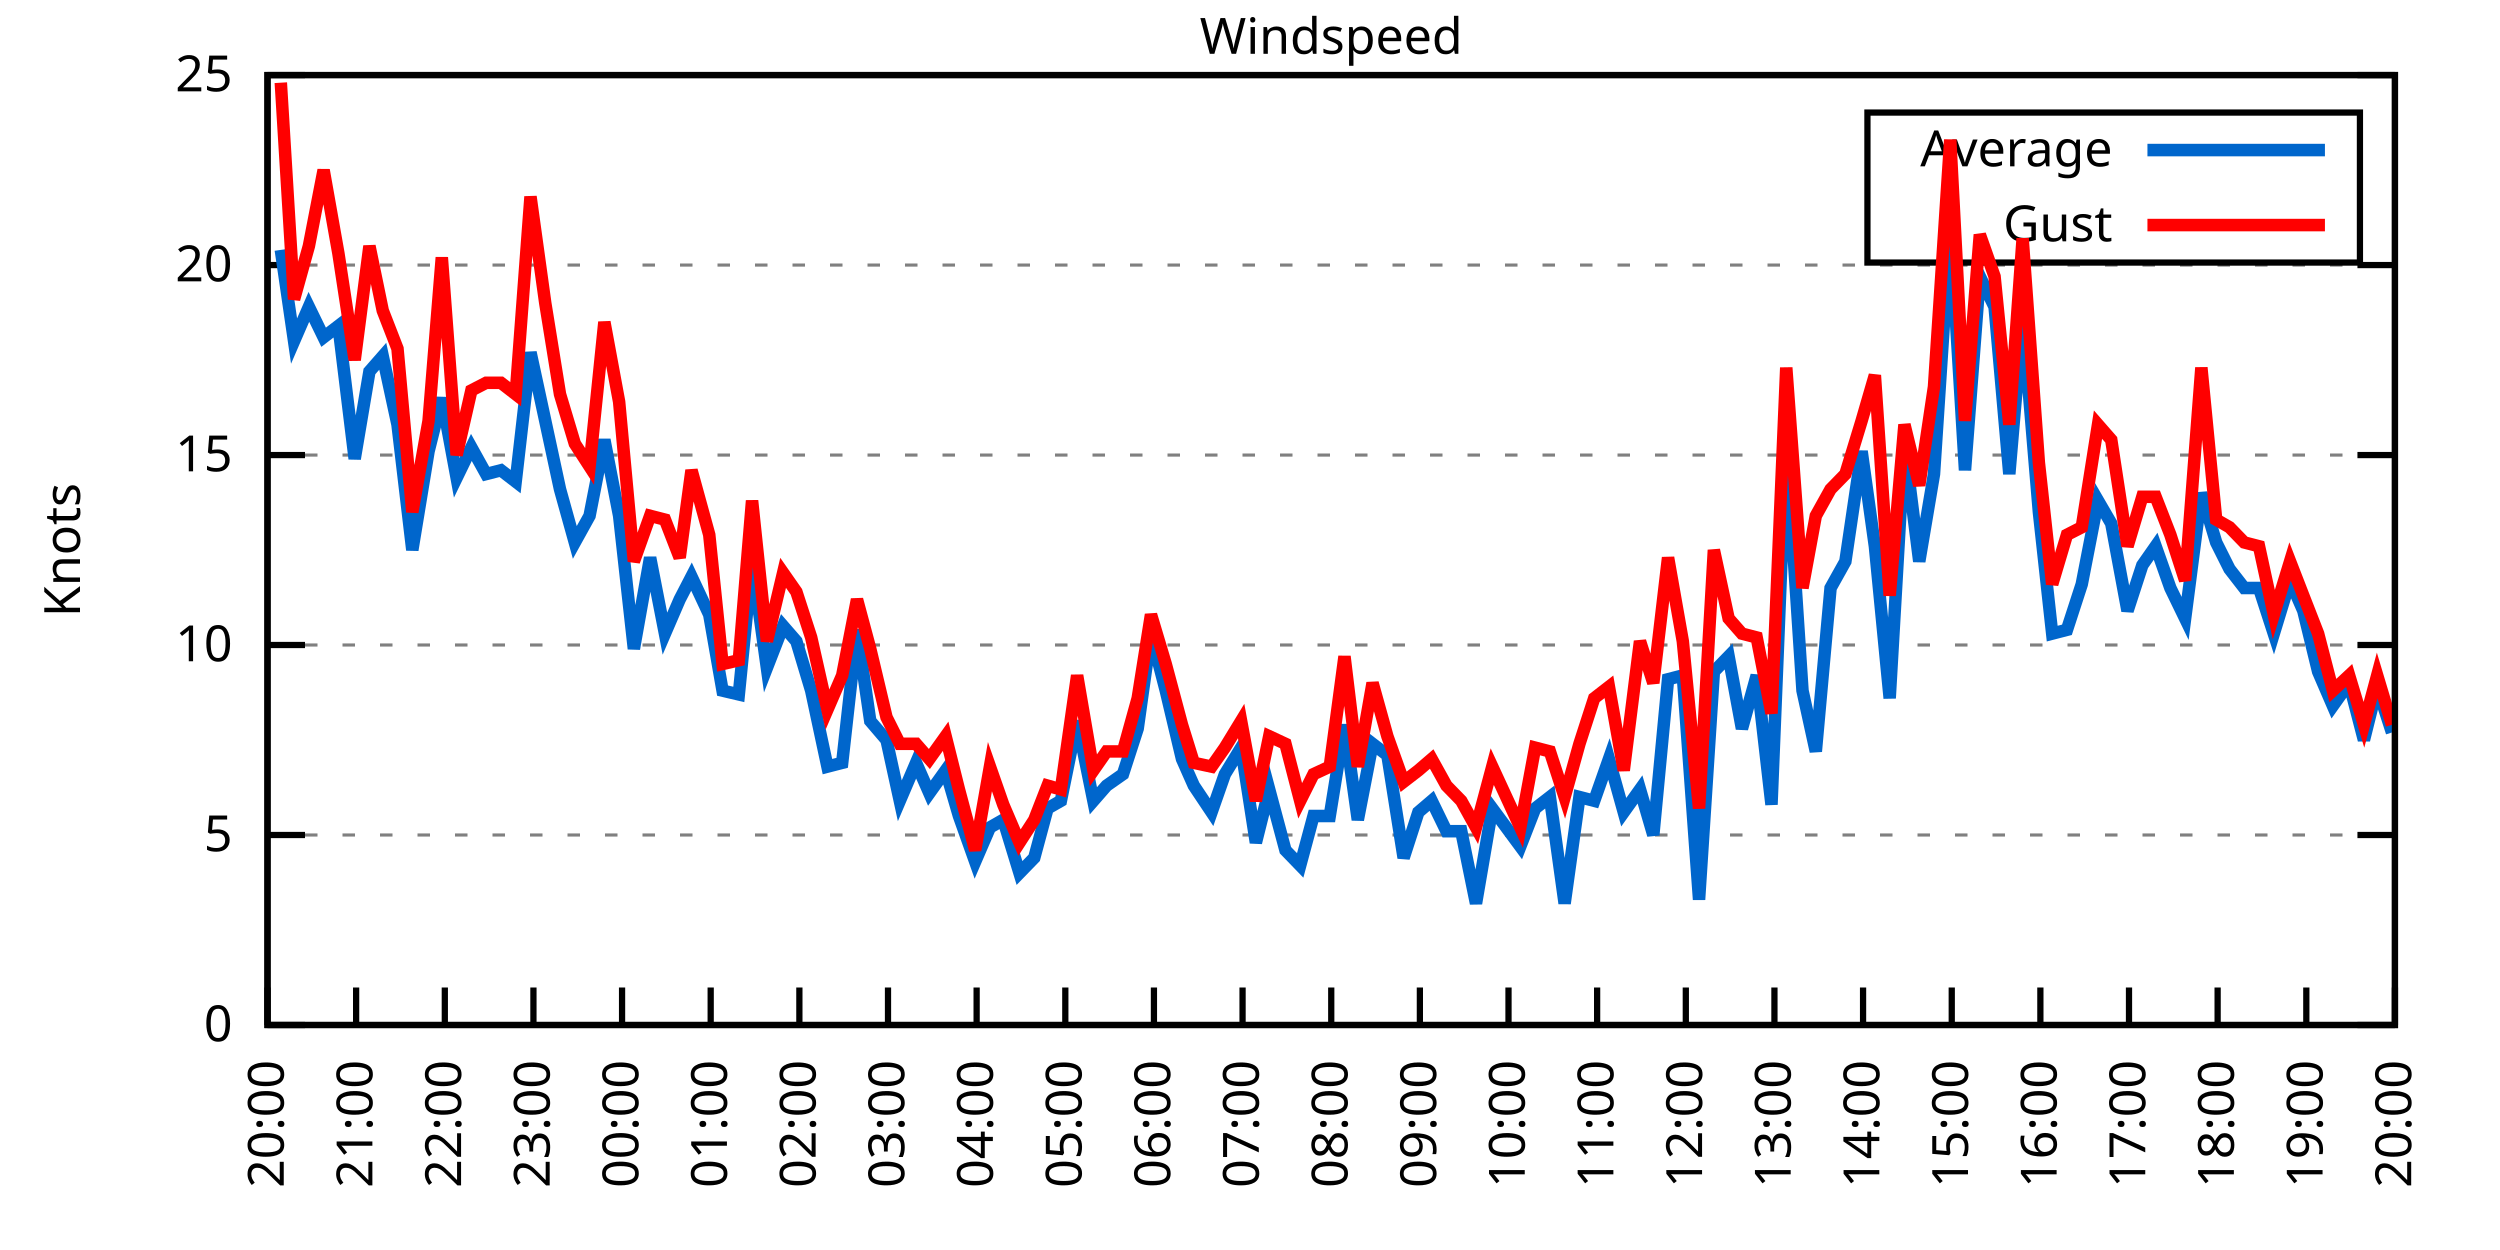
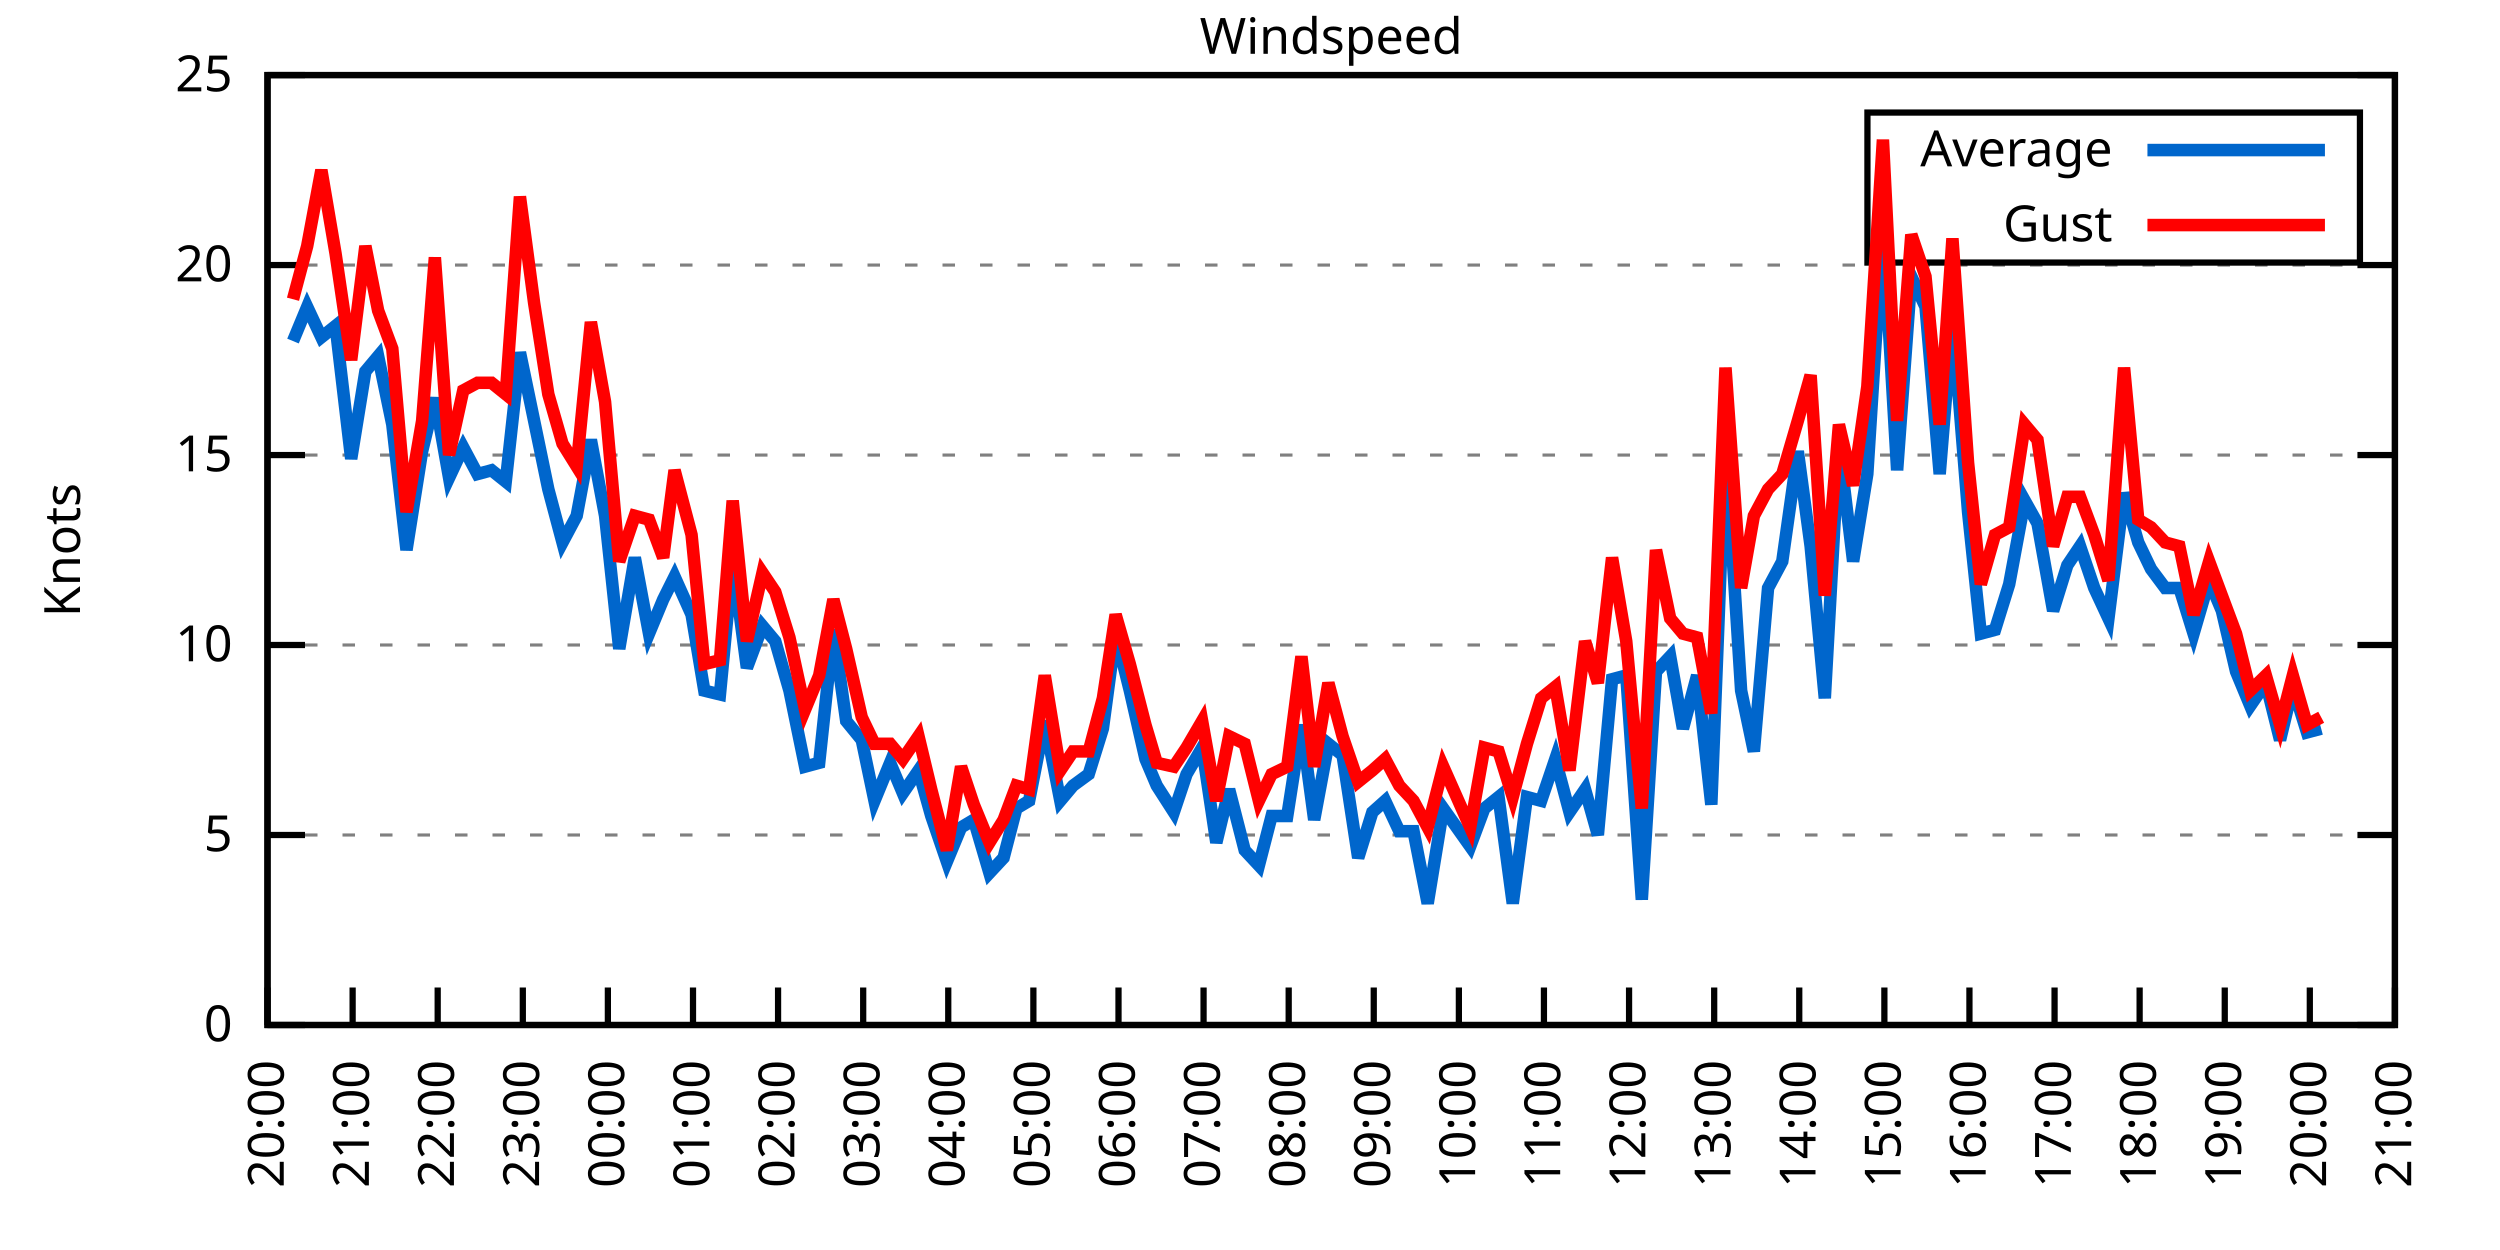
<svg xmlns="http://www.w3.org/2000/svg" xmlns:xlink="http://www.w3.org/1999/xlink" width="400" height="200" viewBox="0 0 400 200">
  <g id="gnuplot_canvas">
    <rect x="0" y="0" width="400" height="200" fill="none" />
    <defs>
      <circle id="gpDot" r="0.5" stroke-width="0.5" stroke="currentColor" />
      <path id="gpPt0" stroke-width="0.333" stroke="currentColor" d="M-1,0 h2 M0,-1 v2" />
      <path id="gpPt1" stroke-width="0.333" stroke="currentColor" d="M-1,-1 L1,1 M1,-1 L-1,1" />
      <path id="gpPt2" stroke-width="0.333" stroke="currentColor" d="M-1,0 L1,0 M0,-1 L0,1 M-1,-1 L1,1 M-1,1 L1,-1" />
      <rect id="gpPt3" stroke-width="0.333" stroke="currentColor" x="-1" y="-1" width="2" height="2" />
      <rect id="gpPt4" stroke-width="0.333" stroke="currentColor" fill="currentColor" x="-1" y="-1" width="2" height="2" />
      <circle id="gpPt5" stroke-width="0.333" stroke="currentColor" cx="0" cy="0" r="1" />
      <use xlink:href="#gpPt5" id="gpPt6" fill="currentColor" stroke="none" />
      <path id="gpPt7" stroke-width="0.333" stroke="currentColor" d="M0,-1.33 L-1.33,0.67 L1.33,0.67 z" />
      <use xlink:href="#gpPt7" id="gpPt8" fill="currentColor" stroke="none" />
      <use xlink:href="#gpPt7" id="gpPt9" stroke="currentColor" transform="rotate(180)" />
      <use xlink:href="#gpPt9" id="gpPt10" fill="currentColor" stroke="none" />
      <use xlink:href="#gpPt3" id="gpPt11" stroke="currentColor" transform="rotate(45)" />
      <use xlink:href="#gpPt11" id="gpPt12" fill="currentColor" stroke="none" />
      <path id="gpPt13" stroke-width="0.333" stroke="currentColor" d="M0,1.330 L1.265,0.411 L0.782,-1.067 L-0.782,-1.076 L-1.265,0.411 z" />
      <use xlink:href="#gpPt13" id="gpPt14" fill="currentColor" stroke="none" />
      <filter id="textbox" filterUnits="objectBoundingBox" x="0" y="0" height="1" width="1">
        <feFlood flood-color="white" flood-opacity="1" result="bgnd" />
        <feComposite in="SourceGraphic" in2="bgnd" operator="atop" />
      </filter>
      <filter id="greybox" filterUnits="objectBoundingBox" x="0" y="0" height="1" width="1">
        <feFlood flood-color="lightgrey" flood-opacity="1" result="grey" />
        <feComposite in="SourceGraphic" in2="grey" operator="atop" />
      </filter>
    </defs>
    <g fill="none" color="white" stroke="currentColor" stroke-width="1.00" stroke-linecap="butt" stroke-linejoin="miter">
</g>
    <g fill="none" color="black" stroke="currentColor" stroke-width="1.00" stroke-linecap="butt" stroke-linejoin="miter">
      <g stroke="none" shape-rendering="crispEdges">
        <polygon fill="rgb(255, 255, 255)" points="42.80,164.00 383.18,164.00 383.18,12.02 42.80,12.02 " />
      </g>
    </g>
    <g fill="none" color="black" stroke="currentColor" stroke-width="1.00" stroke-linecap="butt" stroke-linejoin="miter">
</g>
    <g fill="none" color="black" stroke="black" stroke-width="0.50" stroke-linecap="butt" stroke-linejoin="miter">
</g>
    <g fill="none" color="gray" stroke="currentColor" stroke-width="0.50" stroke-linecap="butt" stroke-linejoin="miter">
      <path stroke="gray" stroke-dasharray="2,4" class="gridline" d="M42.80,164.00 L383.19,164.00  " />
    </g>
    <g fill="none" color="gray" stroke="gray" stroke-width="1.00" stroke-linecap="butt" stroke-linejoin="miter">
</g>
    <g fill="none" color="black" stroke="currentColor" stroke-width="1.00" stroke-linecap="butt" stroke-linejoin="miter">
      <path stroke="black" d="M42.80,164.00 L48.80,164.00 M383.19,164.00 L377.19,164.00  " />
      <g transform="translate(37.20,166.60)" stroke="none" fill="black" font-family="Sans" font-size="8.00" text-anchor="end">
        <text>
          <tspan font-family="Sans"> 0</tspan>
        </text>
      </g>
    </g>
    <g fill="none" color="black" stroke="currentColor" stroke-width="1.00" stroke-linecap="butt" stroke-linejoin="miter">
</g>
    <g fill="none" color="black" stroke="black" stroke-width="0.50" stroke-linecap="butt" stroke-linejoin="miter">
</g>
    <g fill="none" color="gray" stroke="currentColor" stroke-width="0.50" stroke-linecap="butt" stroke-linejoin="miter">
      <path stroke="gray" stroke-dasharray="2,4" class="gridline" d="M42.80,133.60 L383.19,133.60  " />
    </g>
    <g fill="none" color="gray" stroke="gray" stroke-width="1.00" stroke-linecap="butt" stroke-linejoin="miter">
</g>
    <g fill="none" color="black" stroke="currentColor" stroke-width="1.00" stroke-linecap="butt" stroke-linejoin="miter">
      <path stroke="black" d="M42.80,133.60 L48.80,133.60 M383.19,133.60 L377.19,133.60  " />
      <g transform="translate(37.20,136.20)" stroke="none" fill="black" font-family="Sans" font-size="8.00" text-anchor="end">
        <text>
          <tspan font-family="Sans"> 5</tspan>
        </text>
      </g>
    </g>
    <g fill="none" color="black" stroke="currentColor" stroke-width="1.00" stroke-linecap="butt" stroke-linejoin="miter">
</g>
    <g fill="none" color="black" stroke="black" stroke-width="0.50" stroke-linecap="butt" stroke-linejoin="miter">
</g>
    <g fill="none" color="gray" stroke="currentColor" stroke-width="0.50" stroke-linecap="butt" stroke-linejoin="miter">
      <path stroke="gray" stroke-dasharray="2,4" class="gridline" d="M42.80,103.20 L383.19,103.20  " />
    </g>
    <g fill="none" color="gray" stroke="gray" stroke-width="1.00" stroke-linecap="butt" stroke-linejoin="miter">
</g>
    <g fill="none" color="black" stroke="currentColor" stroke-width="1.00" stroke-linecap="butt" stroke-linejoin="miter">
      <path stroke="black" d="M42.80,103.20 L48.80,103.20 M383.19,103.20 L377.19,103.20  " />
      <g transform="translate(37.20,105.80)" stroke="none" fill="black" font-family="Sans" font-size="8.00" text-anchor="end">
        <text>
          <tspan font-family="Sans"> 10</tspan>
        </text>
      </g>
    </g>
    <g fill="none" color="black" stroke="currentColor" stroke-width="1.00" stroke-linecap="butt" stroke-linejoin="miter">
</g>
    <g fill="none" color="black" stroke="black" stroke-width="0.50" stroke-linecap="butt" stroke-linejoin="miter">
</g>
    <g fill="none" color="gray" stroke="currentColor" stroke-width="0.50" stroke-linecap="butt" stroke-linejoin="miter">
      <path stroke="gray" stroke-dasharray="2,4" class="gridline" d="M42.80,72.81 L383.19,72.81  " />
    </g>
    <g fill="none" color="gray" stroke="gray" stroke-width="1.00" stroke-linecap="butt" stroke-linejoin="miter">
</g>
    <g fill="none" color="black" stroke="currentColor" stroke-width="1.00" stroke-linecap="butt" stroke-linejoin="miter">
      <path stroke="black" d="M42.80,72.81 L48.80,72.81 M383.19,72.81 L377.19,72.81  " />
      <g transform="translate(37.20,75.41)" stroke="none" fill="black" font-family="Sans" font-size="8.00" text-anchor="end">
        <text>
          <tspan font-family="Sans"> 15</tspan>
        </text>
      </g>
    </g>
    <g fill="none" color="black" stroke="currentColor" stroke-width="1.00" stroke-linecap="butt" stroke-linejoin="miter">
</g>
    <g fill="none" color="black" stroke="black" stroke-width="0.50" stroke-linecap="butt" stroke-linejoin="miter">
</g>
    <g fill="none" color="gray" stroke="currentColor" stroke-width="0.50" stroke-linecap="butt" stroke-linejoin="miter">
      <path stroke="gray" stroke-dasharray="2,4" class="gridline" d="M42.80,42.41 L383.19,42.41  " />
    </g>
    <g fill="none" color="gray" stroke="gray" stroke-width="1.00" stroke-linecap="butt" stroke-linejoin="miter">
</g>
    <g fill="none" color="black" stroke="currentColor" stroke-width="1.00" stroke-linecap="butt" stroke-linejoin="miter">
      <path stroke="black" d="M42.80,42.41 L48.80,42.41 M383.19,42.41 L377.19,42.41  " />
      <g transform="translate(37.20,45.01)" stroke="none" fill="black" font-family="Sans" font-size="8.00" text-anchor="end">
        <text>
          <tspan font-family="Sans"> 20</tspan>
        </text>
      </g>
    </g>
    <g fill="none" color="black" stroke="currentColor" stroke-width="1.00" stroke-linecap="butt" stroke-linejoin="miter">
</g>
    <g fill="none" color="black" stroke="black" stroke-width="0.50" stroke-linecap="butt" stroke-linejoin="miter">
</g>
    <g fill="none" color="gray" stroke="currentColor" stroke-width="0.50" stroke-linecap="butt" stroke-linejoin="miter">
      <path stroke="gray" stroke-dasharray="2,4" class="gridline" d="M42.80,12.01 L383.19,12.01  " />
    </g>
    <g fill="none" color="gray" stroke="gray" stroke-width="1.00" stroke-linecap="butt" stroke-linejoin="miter">
</g>
    <g fill="none" color="black" stroke="currentColor" stroke-width="1.00" stroke-linecap="butt" stroke-linejoin="miter">
      <path stroke="black" d="M42.80,12.01 L48.80,12.01 M383.19,12.01 L377.19,12.01  " />
      <g transform="translate(37.20,14.61)" stroke="none" fill="black" font-family="Sans" font-size="8.00" text-anchor="end">
        <text>
          <tspan font-family="Sans"> 25</tspan>
        </text>
      </g>
    </g>
    <g fill="none" color="black" stroke="currentColor" stroke-width="1.00" stroke-linecap="butt" stroke-linejoin="miter">
      <path stroke="black" d="M42.80,164.00 L42.80,158.00  " />
      <g transform="translate(45.40,169.60) rotate(270.00)" stroke="none" fill="black" font-family="Sans" font-size="8.00" text-anchor="end">
        <text>
          <tspan font-family="Sans">20:00</tspan>
        </text>
      </g>
    </g>
    <g fill="none" color="black" stroke="currentColor" stroke-width="1.00" stroke-linecap="butt" stroke-linejoin="miter">
-       <path stroke="black" d="M56.98,164.00 L56.98,158.00  " />
-       <g transform="translate(59.58,169.60) rotate(270.00)" stroke="none" fill="black" font-family="Sans" font-size="8.00" text-anchor="end">
+       <path stroke="black" d="M56.42,164.00 L56.42,158.00  " />
+       <g transform="translate(59.02,169.60) rotate(270.00)" stroke="none" fill="black" font-family="Sans" font-size="8.00" text-anchor="end">
        <text>
          <tspan font-family="Sans">21:00</tspan>
        </text>
      </g>
    </g>
    <g fill="none" color="black" stroke="currentColor" stroke-width="1.00" stroke-linecap="butt" stroke-linejoin="miter">
-       <path stroke="black" d="M71.17,164.00 L71.17,158.00  " />
-       <g transform="translate(73.77,169.60) rotate(270.00)" stroke="none" fill="black" font-family="Sans" font-size="8.00" text-anchor="end">
+       <path stroke="black" d="M70.03,164.00 L70.03,158.00  " />
+       <g transform="translate(72.63,169.60) rotate(270.00)" stroke="none" fill="black" font-family="Sans" font-size="8.00" text-anchor="end">
        <text>
          <tspan font-family="Sans">22:00</tspan>
        </text>
      </g>
    </g>
    <g fill="none" color="black" stroke="currentColor" stroke-width="1.00" stroke-linecap="butt" stroke-linejoin="miter">
-       <path stroke="black" d="M85.35,164.00 L85.35,158.00  " />
-       <g transform="translate(87.95,169.60) rotate(270.00)" stroke="none" fill="black" font-family="Sans" font-size="8.00" text-anchor="end">
+       <path stroke="black" d="M83.65,164.00 L83.65,158.00  " />
+       <g transform="translate(86.25,169.60) rotate(270.00)" stroke="none" fill="black" font-family="Sans" font-size="8.00" text-anchor="end">
        <text>
          <tspan font-family="Sans">23:00</tspan>
        </text>
      </g>
    </g>
    <g fill="none" color="black" stroke="currentColor" stroke-width="1.00" stroke-linecap="butt" stroke-linejoin="miter">
-       <path stroke="black" d="M99.53,164.00 L99.53,158.00  " />
-       <g transform="translate(102.13,169.60) rotate(270.00)" stroke="none" fill="black" font-family="Sans" font-size="8.00" text-anchor="end">
+       <path stroke="black" d="M97.26,164.00 L97.26,158.00  " />
+       <g transform="translate(99.86,169.60) rotate(270.00)" stroke="none" fill="black" font-family="Sans" font-size="8.00" text-anchor="end">
        <text>
          <tspan font-family="Sans">00:00</tspan>
        </text>
      </g>
    </g>
    <g fill="none" color="black" stroke="currentColor" stroke-width="1.00" stroke-linecap="butt" stroke-linejoin="miter">
-       <path stroke="black" d="M113.71,164.00 L113.71,158.00  " />
-       <g transform="translate(116.31,169.60) rotate(270.00)" stroke="none" fill="black" font-family="Sans" font-size="8.00" text-anchor="end">
+       <path stroke="black" d="M110.88,164.00 L110.88,158.00  " />
+       <g transform="translate(113.48,169.60) rotate(270.00)" stroke="none" fill="black" font-family="Sans" font-size="8.00" text-anchor="end">
        <text>
          <tspan font-family="Sans">01:00</tspan>
        </text>
      </g>
    </g>
    <g fill="none" color="black" stroke="currentColor" stroke-width="1.00" stroke-linecap="butt" stroke-linejoin="miter">
-       <path stroke="black" d="M127.90,164.00 L127.90,158.00  " />
-       <g transform="translate(130.50,169.60) rotate(270.00)" stroke="none" fill="black" font-family="Sans" font-size="8.00" text-anchor="end">
+       <path stroke="black" d="M124.49,164.00 L124.49,158.00  " />
+       <g transform="translate(127.09,169.60) rotate(270.00)" stroke="none" fill="black" font-family="Sans" font-size="8.00" text-anchor="end">
        <text>
          <tspan font-family="Sans">02:00</tspan>
        </text>
      </g>
    </g>
    <g fill="none" color="black" stroke="currentColor" stroke-width="1.00" stroke-linecap="butt" stroke-linejoin="miter">
-       <path stroke="black" d="M142.08,164.00 L142.08,158.00  " />
-       <g transform="translate(144.68,169.60) rotate(270.00)" stroke="none" fill="black" font-family="Sans" font-size="8.00" text-anchor="end">
+       <path stroke="black" d="M138.11,164.00 L138.11,158.00  " />
+       <g transform="translate(140.71,169.60) rotate(270.00)" stroke="none" fill="black" font-family="Sans" font-size="8.00" text-anchor="end">
        <text>
          <tspan font-family="Sans">03:00</tspan>
        </text>
      </g>
    </g>
    <g fill="none" color="black" stroke="currentColor" stroke-width="1.00" stroke-linecap="butt" stroke-linejoin="miter">
-       <path stroke="black" d="M156.26,164.00 L156.26,158.00  " />
-       <g transform="translate(158.86,169.60) rotate(270.00)" stroke="none" fill="black" font-family="Sans" font-size="8.00" text-anchor="end">
+       <path stroke="black" d="M151.72,164.00 L151.72,158.00  " />
+       <g transform="translate(154.32,169.60) rotate(270.00)" stroke="none" fill="black" font-family="Sans" font-size="8.00" text-anchor="end">
        <text>
          <tspan font-family="Sans">04:00</tspan>
        </text>
      </g>
    </g>
    <g fill="none" color="black" stroke="currentColor" stroke-width="1.00" stroke-linecap="butt" stroke-linejoin="miter">
-       <path stroke="black" d="M170.45,164.00 L170.45,158.00  " />
-       <g transform="translate(173.05,169.60) rotate(270.00)" stroke="none" fill="black" font-family="Sans" font-size="8.00" text-anchor="end">
+       <path stroke="black" d="M165.34,164.00 L165.34,158.00  " />
+       <g transform="translate(167.94,169.60) rotate(270.00)" stroke="none" fill="black" font-family="Sans" font-size="8.00" text-anchor="end">
        <text>
          <tspan font-family="Sans">05:00</tspan>
        </text>
      </g>
    </g>
    <g fill="none" color="black" stroke="currentColor" stroke-width="1.00" stroke-linecap="butt" stroke-linejoin="miter">
-       <path stroke="black" d="M184.63,164.00 L184.63,158.00  " />
-       <g transform="translate(187.23,169.60) rotate(270.00)" stroke="none" fill="black" font-family="Sans" font-size="8.00" text-anchor="end">
+       <path stroke="black" d="M178.96,164.00 L178.96,158.00  " />
+       <g transform="translate(181.56,169.60) rotate(270.00)" stroke="none" fill="black" font-family="Sans" font-size="8.00" text-anchor="end">
        <text>
          <tspan font-family="Sans">06:00</tspan>
        </text>
      </g>
    </g>
    <g fill="none" color="black" stroke="currentColor" stroke-width="1.00" stroke-linecap="butt" stroke-linejoin="miter">
-       <path stroke="black" d="M198.81,164.00 L198.81,158.00  " />
-       <g transform="translate(201.41,169.60) rotate(270.00)" stroke="none" fill="black" font-family="Sans" font-size="8.00" text-anchor="end">
+       <path stroke="black" d="M192.57,164.00 L192.57,158.00  " />
+       <g transform="translate(195.17,169.60) rotate(270.00)" stroke="none" fill="black" font-family="Sans" font-size="8.00" text-anchor="end">
        <text>
          <tspan font-family="Sans">07:00</tspan>
        </text>
      </g>
    </g>
    <g fill="none" color="black" stroke="currentColor" stroke-width="1.00" stroke-linecap="butt" stroke-linejoin="miter">
-       <path stroke="black" d="M213.00,164.00 L213.00,158.00  " />
-       <g transform="translate(215.60,169.60) rotate(270.00)" stroke="none" fill="black" font-family="Sans" font-size="8.00" text-anchor="end">
+       <path stroke="black" d="M206.19,164.00 L206.19,158.00  " />
+       <g transform="translate(208.79,169.60) rotate(270.00)" stroke="none" fill="black" font-family="Sans" font-size="8.00" text-anchor="end">
        <text>
          <tspan font-family="Sans">08:00</tspan>
        </text>
      </g>
    </g>
    <g fill="none" color="black" stroke="currentColor" stroke-width="1.00" stroke-linecap="butt" stroke-linejoin="miter">
-       <path stroke="black" d="M227.18,164.00 L227.18,158.00  " />
-       <g transform="translate(229.78,169.60) rotate(270.00)" stroke="none" fill="black" font-family="Sans" font-size="8.00" text-anchor="end">
+       <path stroke="black" d="M219.80,164.00 L219.80,158.00  " />
+       <g transform="translate(222.40,169.60) rotate(270.00)" stroke="none" fill="black" font-family="Sans" font-size="8.00" text-anchor="end">
        <text>
          <tspan font-family="Sans">09:00</tspan>
        </text>
      </g>
    </g>
    <g fill="none" color="black" stroke="currentColor" stroke-width="1.00" stroke-linecap="butt" stroke-linejoin="miter">
-       <path stroke="black" d="M241.36,164.00 L241.36,158.00  " />
-       <g transform="translate(243.96,169.60) rotate(270.00)" stroke="none" fill="black" font-family="Sans" font-size="8.00" text-anchor="end">
+       <path stroke="black" d="M233.42,164.00 L233.42,158.00  " />
+       <g transform="translate(236.02,169.60) rotate(270.00)" stroke="none" fill="black" font-family="Sans" font-size="8.00" text-anchor="end">
        <text>
          <tspan font-family="Sans">10:00</tspan>
        </text>
      </g>
    </g>
    <g fill="none" color="black" stroke="currentColor" stroke-width="1.00" stroke-linecap="butt" stroke-linejoin="miter">
-       <path stroke="black" d="M255.54,164.00 L255.54,158.00  " />
-       <g transform="translate(258.14,169.60) rotate(270.00)" stroke="none" fill="black" font-family="Sans" font-size="8.00" text-anchor="end">
+       <path stroke="black" d="M247.03,164.00 L247.03,158.00  " />
+       <g transform="translate(249.63,169.60) rotate(270.00)" stroke="none" fill="black" font-family="Sans" font-size="8.00" text-anchor="end">
        <text>
          <tspan font-family="Sans">11:00</tspan>
        </text>
      </g>
    </g>
    <g fill="none" color="black" stroke="currentColor" stroke-width="1.00" stroke-linecap="butt" stroke-linejoin="miter">
-       <path stroke="black" d="M269.73,164.00 L269.73,158.00  " />
-       <g transform="translate(272.33,169.60) rotate(270.00)" stroke="none" fill="black" font-family="Sans" font-size="8.00" text-anchor="end">
+       <path stroke="black" d="M260.65,164.00 L260.65,158.00  " />
+       <g transform="translate(263.25,169.60) rotate(270.00)" stroke="none" fill="black" font-family="Sans" font-size="8.00" text-anchor="end">
        <text>
          <tspan font-family="Sans">12:00</tspan>
        </text>
      </g>
    </g>
    <g fill="none" color="black" stroke="currentColor" stroke-width="1.00" stroke-linecap="butt" stroke-linejoin="miter">
-       <path stroke="black" d="M283.91,164.00 L283.91,158.00  " />
-       <g transform="translate(286.51,169.60) rotate(270.00)" stroke="none" fill="black" font-family="Sans" font-size="8.00" text-anchor="end">
+       <path stroke="black" d="M274.27,164.00 L274.27,158.00  " />
+       <g transform="translate(276.87,169.60) rotate(270.00)" stroke="none" fill="black" font-family="Sans" font-size="8.00" text-anchor="end">
        <text>
          <tspan font-family="Sans">13:00</tspan>
        </text>
      </g>
    </g>
    <g fill="none" color="black" stroke="currentColor" stroke-width="1.00" stroke-linecap="butt" stroke-linejoin="miter">
-       <path stroke="black" d="M298.09,164.00 L298.09,158.00  " />
-       <g transform="translate(300.69,169.60) rotate(270.00)" stroke="none" fill="black" font-family="Sans" font-size="8.00" text-anchor="end">
+       <path stroke="black" d="M287.88,164.00 L287.88,158.00  " />
+       <g transform="translate(290.48,169.60) rotate(270.00)" stroke="none" fill="black" font-family="Sans" font-size="8.00" text-anchor="end">
        <text>
          <tspan font-family="Sans">14:00</tspan>
        </text>
      </g>
    </g>
    <g fill="none" color="black" stroke="currentColor" stroke-width="1.00" stroke-linecap="butt" stroke-linejoin="miter">
-       <path stroke="black" d="M312.28,164.00 L312.28,158.00  " />
-       <g transform="translate(314.88,169.60) rotate(270.00)" stroke="none" fill="black" font-family="Sans" font-size="8.00" text-anchor="end">
+       <path stroke="black" d="M301.50,164.00 L301.50,158.00  " />
+       <g transform="translate(304.10,169.60) rotate(270.00)" stroke="none" fill="black" font-family="Sans" font-size="8.00" text-anchor="end">
        <text>
          <tspan font-family="Sans">15:00</tspan>
        </text>
      </g>
    </g>
    <g fill="none" color="black" stroke="currentColor" stroke-width="1.00" stroke-linecap="butt" stroke-linejoin="miter">
-       <path stroke="black" d="M326.46,164.00 L326.46,158.00  " />
-       <g transform="translate(329.06,169.60) rotate(270.00)" stroke="none" fill="black" font-family="Sans" font-size="8.00" text-anchor="end">
+       <path stroke="black" d="M315.11,164.00 L315.11,158.00  " />
+       <g transform="translate(317.71,169.60) rotate(270.00)" stroke="none" fill="black" font-family="Sans" font-size="8.00" text-anchor="end">
        <text>
          <tspan font-family="Sans">16:00</tspan>
        </text>
      </g>
    </g>
    <g fill="none" color="black" stroke="currentColor" stroke-width="1.00" stroke-linecap="butt" stroke-linejoin="miter">
-       <path stroke="black" d="M340.64,164.00 L340.64,158.00  " />
-       <g transform="translate(343.24,169.60) rotate(270.00)" stroke="none" fill="black" font-family="Sans" font-size="8.00" text-anchor="end">
+       <path stroke="black" d="M328.73,164.00 L328.73,158.00  " />
+       <g transform="translate(331.33,169.60) rotate(270.00)" stroke="none" fill="black" font-family="Sans" font-size="8.00" text-anchor="end">
        <text>
          <tspan font-family="Sans">17:00</tspan>
        </text>
      </g>
    </g>
    <g fill="none" color="black" stroke="currentColor" stroke-width="1.00" stroke-linecap="butt" stroke-linejoin="miter">
-       <path stroke="black" d="M354.82,164.00 L354.82,158.00  " />
-       <g transform="translate(357.42,169.60) rotate(270.00)" stroke="none" fill="black" font-family="Sans" font-size="8.00" text-anchor="end">
+       <path stroke="black" d="M342.34,164.00 L342.34,158.00  " />
+       <g transform="translate(344.94,169.60) rotate(270.00)" stroke="none" fill="black" font-family="Sans" font-size="8.00" text-anchor="end">
        <text>
          <tspan font-family="Sans">18:00</tspan>
        </text>
      </g>
    </g>
    <g fill="none" color="black" stroke="currentColor" stroke-width="1.00" stroke-linecap="butt" stroke-linejoin="miter">
-       <path stroke="black" d="M369.01,164.00 L369.01,158.00  " />
-       <g transform="translate(371.61,169.60) rotate(270.00)" stroke="none" fill="black" font-family="Sans" font-size="8.00" text-anchor="end">
+       <path stroke="black" d="M355.96,164.00 L355.96,158.00  " />
+       <g transform="translate(358.56,169.60) rotate(270.00)" stroke="none" fill="black" font-family="Sans" font-size="8.00" text-anchor="end">
        <text>
          <tspan font-family="Sans">19:00</tspan>
+         </text>
+       </g>
+     </g>
+     <g fill="none" color="black" stroke="currentColor" stroke-width="1.00" stroke-linecap="butt" stroke-linejoin="miter">
+       <path stroke="black" d="M369.57,164.00 L369.57,158.00  " />
+       <g transform="translate(372.17,169.60) rotate(270.00)" stroke="none" fill="black" font-family="Sans" font-size="8.00" text-anchor="end">
+         <text>
+           <tspan font-family="Sans">20:00</tspan>
        </text>
      </g>
    </g>
    <g fill="none" color="black" stroke="currentColor" stroke-width="1.00" stroke-linecap="butt" stroke-linejoin="miter">
      <path stroke="black" d="M383.19,164.00 L383.19,158.00  " />
      <g transform="translate(385.79,169.60) rotate(270.00)" stroke="none" fill="black" font-family="Sans" font-size="8.00" text-anchor="end">
        <text>
-           <tspan font-family="Sans">20:00</tspan>
+           <tspan font-family="Sans">21:00</tspan>
        </text>
      </g>
    </g>
    <g fill="none" color="black" stroke="currentColor" stroke-width="1.00" stroke-linecap="butt" stroke-linejoin="miter">
</g>
    <g fill="none" color="black" stroke="currentColor" stroke-width="1.00" stroke-linecap="butt" stroke-linejoin="miter">
      <path stroke="black" d="M42.80,12.01 L42.80,164.00 L383.19,164.00 L383.19,12.01 L42.80,12.01 Z  " />
    </g>
    <g fill="none" color="black" stroke="currentColor" stroke-width="1.00" stroke-linecap="butt" stroke-linejoin="miter">
</g>
    <g fill="none" color="black" stroke="currentColor" stroke-width="1.00" stroke-linecap="butt" stroke-linejoin="miter">
      <path stroke="black" d="M298.79,42.01 L298.79,18.01 L377.59,18.01 L377.59,42.01 L298.79,42.01 Z  " />
    </g>
    <g id="Windspeed_plot_1">
      <g fill="none" color="white" stroke="black" stroke-width="2.00" stroke-linecap="butt" stroke-linejoin="miter">
</g>
      <g fill="none" color="black" stroke="currentColor" stroke-width="2.00" stroke-linecap="butt" stroke-linejoin="miter">
        <g transform="translate(337.99,26.61)" stroke="none" fill="black" font-family="Sans" font-size="8.00" text-anchor="end">
          <text>
            <tspan font-family="Sans">Average</tspan>
          </text>
        </g>
      </g>
      <g fill="none" color="black" stroke="currentColor" stroke-width="2.00" stroke-linecap="butt" stroke-linejoin="miter">
-         <path stroke="rgb(  0, 102, 204)" d="M343.59,24.01 L371.99,24.01 M44.93,39.98 L47.05,54.57 L49.42,49.10 L51.78,53.96 L54.15,52.14 L56.75,73.41   L59.11,59.43 L61.24,57.00 L63.60,67.94 L65.97,88.00 L68.57,72.20 L70.69,63.69 L73.06,76.45 L75.42,71.59   L77.78,75.85 L80.15,75.24 L82.51,77.06 L84.88,56.39 L87.24,67.33 L89.60,78.28 L91.97,86.79 L94.33,82.53   L96.70,70.37 L99.06,82.53 L101.42,103.81 L104.02,89.22 L106.39,101.38 L108.75,95.91 L110.64,92.26 L113.48,98.34   L115.61,110.50 L118.21,111.11 L120.33,89.83 L122.70,106.85 L125.30,100.16 L127.42,102.60 L129.79,110.50 L132.39,122.66   L134.75,122.05 L137.12,100.77 L139.24,115.36 L141.84,118.40 L143.97,128.13 L146.57,122.05 L148.70,126.91 L151.30,123.27   L153.43,130.56 L156.03,137.86 L158.39,132.39 L160.52,131.17 L163.12,139.68 L165.48,137.25 L167.61,129.35 L169.74,128.13   L172.34,115.36 L174.94,128.13 L177.06,125.70 L179.67,123.87 L182.03,116.58 L184.16,101.38 L186.52,110.50 L189.12,121.44   L191.01,125.70 L193.85,129.95 L195.98,123.87 L198.58,119.62 L200.94,134.82 L203.07,126.31 L205.67,136.03 L208.03,138.47   L210.16,130.56 L212.76,130.56 L215.12,115.97 L217.25,131.17 L219.61,119.01 L221.98,120.83 L224.58,137.25 L226.94,129.95   L229.07,128.13 L231.43,132.99 L233.80,132.99 L236.16,144.55 L238.76,129.35 L243.25,135.43 L245.62,129.35 L247.98,127.52   L250.34,144.55 L252.71,127.52 L255.07,128.13 L257.43,121.44 L259.80,129.95 L262.40,126.31 L264.53,133.60 L266.89,108.68   L269.25,108.07 L271.85,143.94 L274.22,107.46 L276.58,105.03 L278.71,116.58 L281.07,108.07 L283.44,128.74 L285.80,70.98   L288.40,110.50 L290.53,120.23 L292.89,94.08 L295.26,89.83 L297.86,72.20 L299.98,87.40 L302.35,111.72 L304.71,70.98   L307.08,89.83 L309.44,75.85 L312.04,36.33 L314.40,75.24 L316.77,44.23 L319.13,49.10 L321.49,75.85 L323.62,50.92   L326.22,81.93 L328.35,101.38 L330.71,100.77 L333.08,93.48 L335.68,80.10 L337.80,83.75 L340.40,97.73 L342.77,90.44   L344.90,87.40 L347.26,94.08 L349.62,98.95 L352.22,78.89 L354.59,86.79 L356.72,91.04 L359.08,94.08 L361.44,94.08   L363.81,101.38 L366.41,92.87 L368.53,97.73 L370.90,107.46 L373.26,112.93 L375.86,109.28 L378.23,118.40 L380.35,109.89   L382.72,117.19  " />
+         <path stroke="rgb(  0, 102, 204)" d="M343.59,24.01 L371.99,24.01 M46.88,54.57 L49.15,49.10 L51.42,53.96 L53.69,52.14 L56.19,73.41 L58.46,59.43   L60.50,57.00 L62.77,67.94 L65.04,88.00 L67.54,72.20 L69.58,63.69 L71.85,76.45 L74.12,71.59 L76.39,75.85   L78.65,75.24 L80.92,77.06 L83.19,56.39 L85.46,67.33 L87.73,78.28 L90.00,86.79 L92.27,82.53 L94.54,70.37   L96.81,82.53 L99.08,103.81 L101.57,89.22 L103.84,101.38 L106.11,95.91 L107.93,92.26 L110.65,98.34 L112.69,110.50   L115.19,111.11 L117.23,89.83 L119.50,106.85 L122.00,100.16 L124.04,102.60 L126.31,110.50 L128.81,122.66 L131.07,122.05   L133.34,100.77 L135.39,115.36 L137.88,118.40 L139.92,128.13 L142.42,122.05 L144.46,126.91 L146.96,123.27 L149.00,130.56   L151.50,137.86 L153.77,132.39 L155.81,131.17 L158.31,139.68 L160.57,137.25 L162.62,129.35 L164.66,128.13 L167.16,115.36   L169.65,128.13 L171.69,125.70 L174.19,123.87 L176.46,116.58 L178.50,101.38 L180.77,110.50 L183.27,121.44 L185.08,125.70   L187.81,129.95 L189.85,123.87 L192.34,119.62 L194.61,134.82 L196.66,126.31 L199.15,136.03 L201.42,138.47 L203.46,130.56   L205.96,130.56 L208.23,115.97 L210.27,131.17 L212.54,119.01 L214.81,120.83 L217.31,137.25 L219.58,129.95 L221.62,128.13   L223.89,132.99 L226.16,132.99 L228.43,144.55 L230.92,129.35 L235.23,135.43 L237.50,129.35 L239.77,127.52 L242.04,144.55   L244.31,127.52 L246.58,128.13 L248.85,121.44 L251.12,129.95 L253.61,126.31 L255.66,133.60 L257.93,108.68 L260.20,108.07   L262.69,143.94 L264.96,107.46 L267.23,105.03 L269.27,116.58 L271.54,108.07 L273.81,128.74 L276.08,70.98 L278.58,110.50   L280.62,120.23 L282.89,94.08 L285.16,89.83 L287.65,72.20 L289.70,87.40 L291.97,111.72 L294.23,70.98 L296.50,89.83   L298.77,75.85 L301.27,36.33 L303.54,75.24 L305.81,44.23 L308.08,49.10 L310.35,75.85 L312.39,50.92 L314.89,81.93   L316.93,101.38 L319.20,100.77 L321.47,93.48 L323.96,80.10 L326.00,83.75 L328.50,97.73 L330.77,90.44 L332.81,87.40   L335.08,94.08 L337.35,98.95 L339.85,78.89 L342.12,86.79 L344.16,91.04 L346.43,94.08 L348.70,94.08 L350.97,101.38   L353.46,92.87 L355.50,97.73 L357.77,107.46 L360.04,112.93 L362.54,109.28 L364.81,118.40 L366.85,109.89 L369.12,117.19   L371.39,116.58  " />
      </g>
    </g>
    <g id="Windspeed_plot_2">
      <g fill="none" color="black" stroke="currentColor" stroke-width="2.00" stroke-linecap="butt" stroke-linejoin="miter">
        <g transform="translate(337.99,38.61)" stroke="none" fill="black" font-family="Sans" font-size="8.00" text-anchor="end">
          <text>
            <tspan font-family="Sans">Gust</tspan>
          </text>
        </g>
      </g>
      <g fill="none" color="black" stroke="currentColor" stroke-width="2.00" stroke-linecap="butt" stroke-linejoin="miter">
-         <path stroke="rgb(255,   0,   0)" d="M343.59,36.01 L371.99,36.01 M44.93,13.23 L47.05,47.88 L49.42,39.37 L51.78,27.21 L54.15,40.58 L56.75,57.61   L59.11,39.37 L61.24,49.70 L63.60,55.78 L65.97,81.93 L68.57,67.33 L70.69,41.19 L73.06,72.81 L75.42,62.47   L77.78,61.25 L80.15,61.25 L82.51,63.08 L84.88,31.46 L87.24,48.49 L89.60,63.08 L91.97,70.98 L94.33,74.63   L96.70,51.53 L99.06,64.29 L101.42,89.83 L104.02,82.53 L106.39,83.14 L108.75,89.22 L110.64,75.24 L113.48,85.57   L115.61,106.24 L118.21,105.64 L120.33,80.10 L122.70,102.60 L125.30,91.65 L127.42,94.69 L129.79,101.99 L132.39,113.54   L134.75,108.07 L137.12,95.91 L139.24,103.81 L141.84,114.76 L143.97,119.01 L146.57,119.01 L148.70,121.44 L151.30,117.80   L153.43,126.31 L156.03,136.03 L158.39,122.66 L160.52,128.74 L163.12,134.82 L165.48,131.17 L167.61,125.70 L169.74,126.31   L172.34,108.07 L174.94,123.27 L177.06,120.23 L179.67,120.23 L182.03,111.72 L184.16,98.34 L186.52,106.24 L189.12,115.97   L191.01,122.05 L193.85,122.66 L195.98,119.62 L198.58,115.36 L200.94,128.13 L203.07,117.80 L205.67,119.01 L208.03,128.13   L210.16,123.87 L212.76,122.66 L215.12,105.03 L217.25,122.66 L219.61,109.28 L221.98,117.80 L224.58,125.09 L226.94,123.27   L229.07,121.44 L231.43,125.70 L233.80,128.13 L236.16,132.39 L238.76,122.66 L243.25,132.39 L245.62,119.62 L247.98,120.23   L250.34,127.52 L252.71,119.01 L255.07,111.72 L257.43,109.89 L259.80,123.27 L262.40,102.60 L264.53,109.28 L266.89,89.22   L269.25,102.60 L271.85,129.35 L274.22,88.00 L276.58,98.95 L278.71,101.38 L281.07,101.99 L283.44,114.15 L285.80,58.82   L288.40,94.08 L290.53,82.53 L292.89,78.28 L295.26,75.85 L297.86,67.33 L299.98,60.04 L302.35,95.30 L304.71,67.94   L307.08,77.67 L309.44,61.86 L312.04,22.35 L314.40,67.33 L316.77,37.54 L319.13,44.23 L321.49,67.94 L323.62,38.15   L326.22,74.02 L328.35,93.48 L330.71,85.57 L333.08,84.36 L335.68,67.94 L337.80,70.37 L340.40,87.40 L342.77,79.49   L344.90,79.49 L347.26,85.57 L349.62,92.87 L352.22,58.82 L354.59,83.14 L356.72,84.36 L359.08,86.79 L361.44,87.40   L363.81,98.34 L366.41,89.83 L368.53,95.30 L370.90,101.38 L373.26,110.50 L375.86,108.07 L378.23,115.97 L380.35,108.07   L382.72,115.97  " />
+         <path stroke="rgb(255,   0,   0)" d="M343.59,36.01 L371.99,36.01 M46.88,47.88 L49.15,39.37 L51.42,27.21 L53.69,40.58 L56.19,57.61 L58.46,39.37   L60.50,49.70 L62.77,55.78 L65.04,81.93 L67.54,67.33 L69.58,41.19 L71.85,72.81 L74.12,62.47 L76.39,61.25   L78.65,61.25 L80.92,63.08 L83.19,31.46 L85.46,48.49 L87.73,63.08 L90.00,70.98 L92.27,74.63 L94.54,51.53   L96.81,64.29 L99.08,89.83 L101.57,82.53 L103.84,83.14 L106.11,89.22 L107.93,75.24 L110.65,85.57 L112.69,106.24   L115.19,105.64 L117.23,80.10 L119.50,102.60 L122.00,91.65 L124.04,94.69 L126.31,101.99 L128.81,113.54 L131.07,108.07   L133.34,95.91 L135.39,103.81 L137.88,114.76 L139.92,119.01 L142.42,119.01 L144.46,121.44 L146.96,117.80 L149.00,126.31   L151.50,136.03 L153.77,122.66 L155.81,128.74 L158.31,134.82 L160.57,131.17 L162.62,125.70 L164.66,126.31 L167.16,108.07   L169.65,123.27 L171.69,120.23 L174.19,120.23 L176.46,111.72 L178.50,98.34 L180.77,106.24 L183.27,115.97 L185.08,122.05   L187.81,122.66 L189.85,119.62 L192.34,115.36 L194.61,128.13 L196.66,117.80 L199.15,119.01 L201.42,128.13 L203.46,123.87   L205.96,122.66 L208.23,105.03 L210.27,122.66 L212.54,109.28 L214.81,117.80 L217.31,125.09 L219.58,123.27 L221.62,121.44   L223.89,125.70 L226.16,128.13 L228.43,132.39 L230.92,122.66 L235.23,132.39 L237.50,119.62 L239.77,120.23 L242.04,127.52   L244.31,119.01 L246.58,111.72 L248.85,109.89 L251.12,123.27 L253.61,102.60 L255.66,109.28 L257.93,89.22 L260.20,102.60   L262.69,129.35 L264.96,88.00 L267.23,98.95 L269.27,101.38 L271.54,101.99 L273.81,114.15 L276.08,58.82 L278.58,94.08   L280.62,82.53 L282.89,78.28 L285.16,75.85 L287.65,67.33 L289.70,60.04 L291.97,95.30 L294.23,67.94 L296.50,77.67   L298.77,61.86 L301.27,22.35 L303.54,67.33 L305.81,37.54 L308.08,44.23 L310.35,67.94 L312.39,38.15 L314.89,74.02   L316.93,93.48 L319.20,85.57 L321.47,84.36 L323.96,67.94 L326.00,70.37 L328.50,87.40 L330.77,79.49 L332.81,79.49   L335.08,85.57 L337.35,92.87 L339.85,58.82 L342.12,83.14 L344.16,84.36 L346.43,86.79 L348.70,87.40 L350.97,98.34   L353.46,89.83 L355.50,95.30 L357.77,101.38 L360.04,110.50 L362.54,108.07 L364.81,115.97 L366.85,108.07 L369.12,115.97   L371.39,114.76  " />
      </g>
    </g>
    <g fill="none" color="black" stroke="currentColor" stroke-width="2.00" stroke-linecap="butt" stroke-linejoin="miter">
</g>
    <g fill="none" color="black" stroke="black" stroke-width="1.00" stroke-linecap="butt" stroke-linejoin="miter">
</g>
    <g fill="none" color="black" stroke="currentColor" stroke-width="1.00" stroke-linecap="butt" stroke-linejoin="miter">
      <path stroke="black" d="M42.80,12.01 L42.80,164.00 L383.19,164.00 L383.19,12.01 L42.80,12.01 Z  " />
      <g transform="translate(12.80,88.01) rotate(270.00)" stroke="none" fill="black" font-family="Sans" font-size="8.00" text-anchor="middle">
        <text>
          <tspan font-family="Sans">Knots</tspan>
        </text>
      </g>
    </g>
    <g fill="none" color="black" stroke="currentColor" stroke-width="1.00" stroke-linecap="butt" stroke-linejoin="miter">
</g>
    <g fill="none" color="black" stroke="currentColor" stroke-width="1.00" stroke-linecap="butt" stroke-linejoin="miter">
      <g transform="translate(212.99,8.61)" stroke="none" fill="black" font-family="Sans" font-size="8.00" text-anchor="middle">
        <text>
          <tspan font-family="Sans">Windspeed</tspan>
        </text>
      </g>
    </g>
    <g fill="none" color="black" stroke="currentColor" stroke-width="1.00" stroke-linecap="butt" stroke-linejoin="miter">
</g>
  </g>
</svg>
